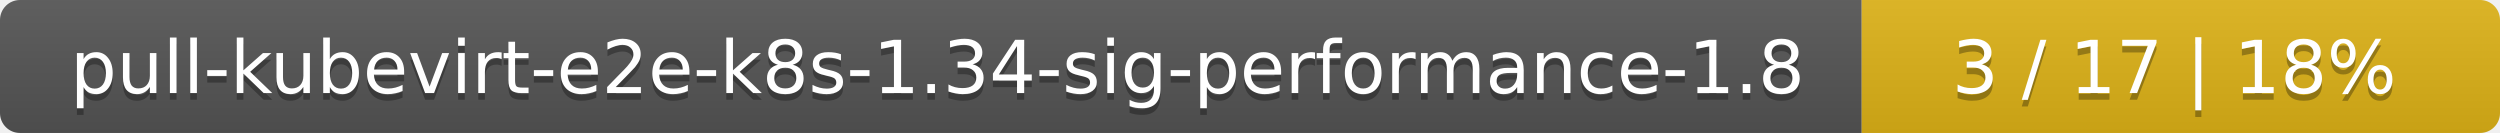
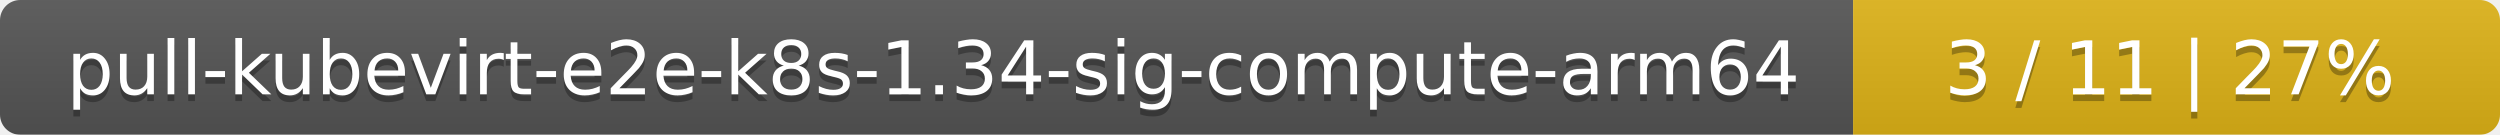
- <svg xmlns="http://www.w3.org/2000/svg" width="376" height="20">
+ <svg xmlns="http://www.w3.org/2000/svg" width="371" height="20">
  <linearGradient id="smooth" x2="0" y2="100%">
    <stop offset="0" stop-color="#bbb" stop-opacity=".1" />
    <stop offset="1" stop-opacity=".1" />
  </linearGradient>
  <mask id="round">
-     <rect width="376" height="20" rx="3" fill="#fff" />
+     <rect width="371" height="20" rx="3" fill="#fff" />
  </mask>
  <g mask="url(#round)">
-     <rect width="280" height="20" fill="#555" />
-     <rect x="280" width="96" height="20" fill="#dfb317" />
-     <rect width="376" height="20" fill="url(#smooth)" />
+     <rect width="275" height="20" fill="#555" />
+     <rect x="275" width="96" height="20" fill="#dfb317" />
+     <rect width="371" height="20" fill="url(#smooth)" />
  </g>
  <g fill="#fff" text-anchor="middle" font-family="DejaVu Sans,Verdana,Geneva,sans-serif" font-size="11">
-     <text x="141" y="15" fill="#010101" fill-opacity=".3">pull-kubevirt-e2e-k8s-1.34-sig-performance-1.8</text>
-     <text x="141" y="14">pull-kubevirt-e2e-k8s-1.34-sig-performance-1.8</text>
-     <text x="327" y="15" fill="#010101" fill-opacity=".3">3 / 17    |    18%</text>
-     <text x="327" y="14">3 / 17    |    18%</text>
+     <text x="138.5" y="15" fill="#010101" fill-opacity=".3">pull-kubevirt-e2e-k8s-1.34-sig-compute-arm64</text>
+     <text x="138.5" y="14">pull-kubevirt-e2e-k8s-1.34-sig-compute-arm64</text>
+     <text x="322" y="15" fill="#010101" fill-opacity=".3">3 / 11    |    27%</text>
+     <text x="322" y="14">3 / 11    |    27%</text>
  </g>
</svg>
